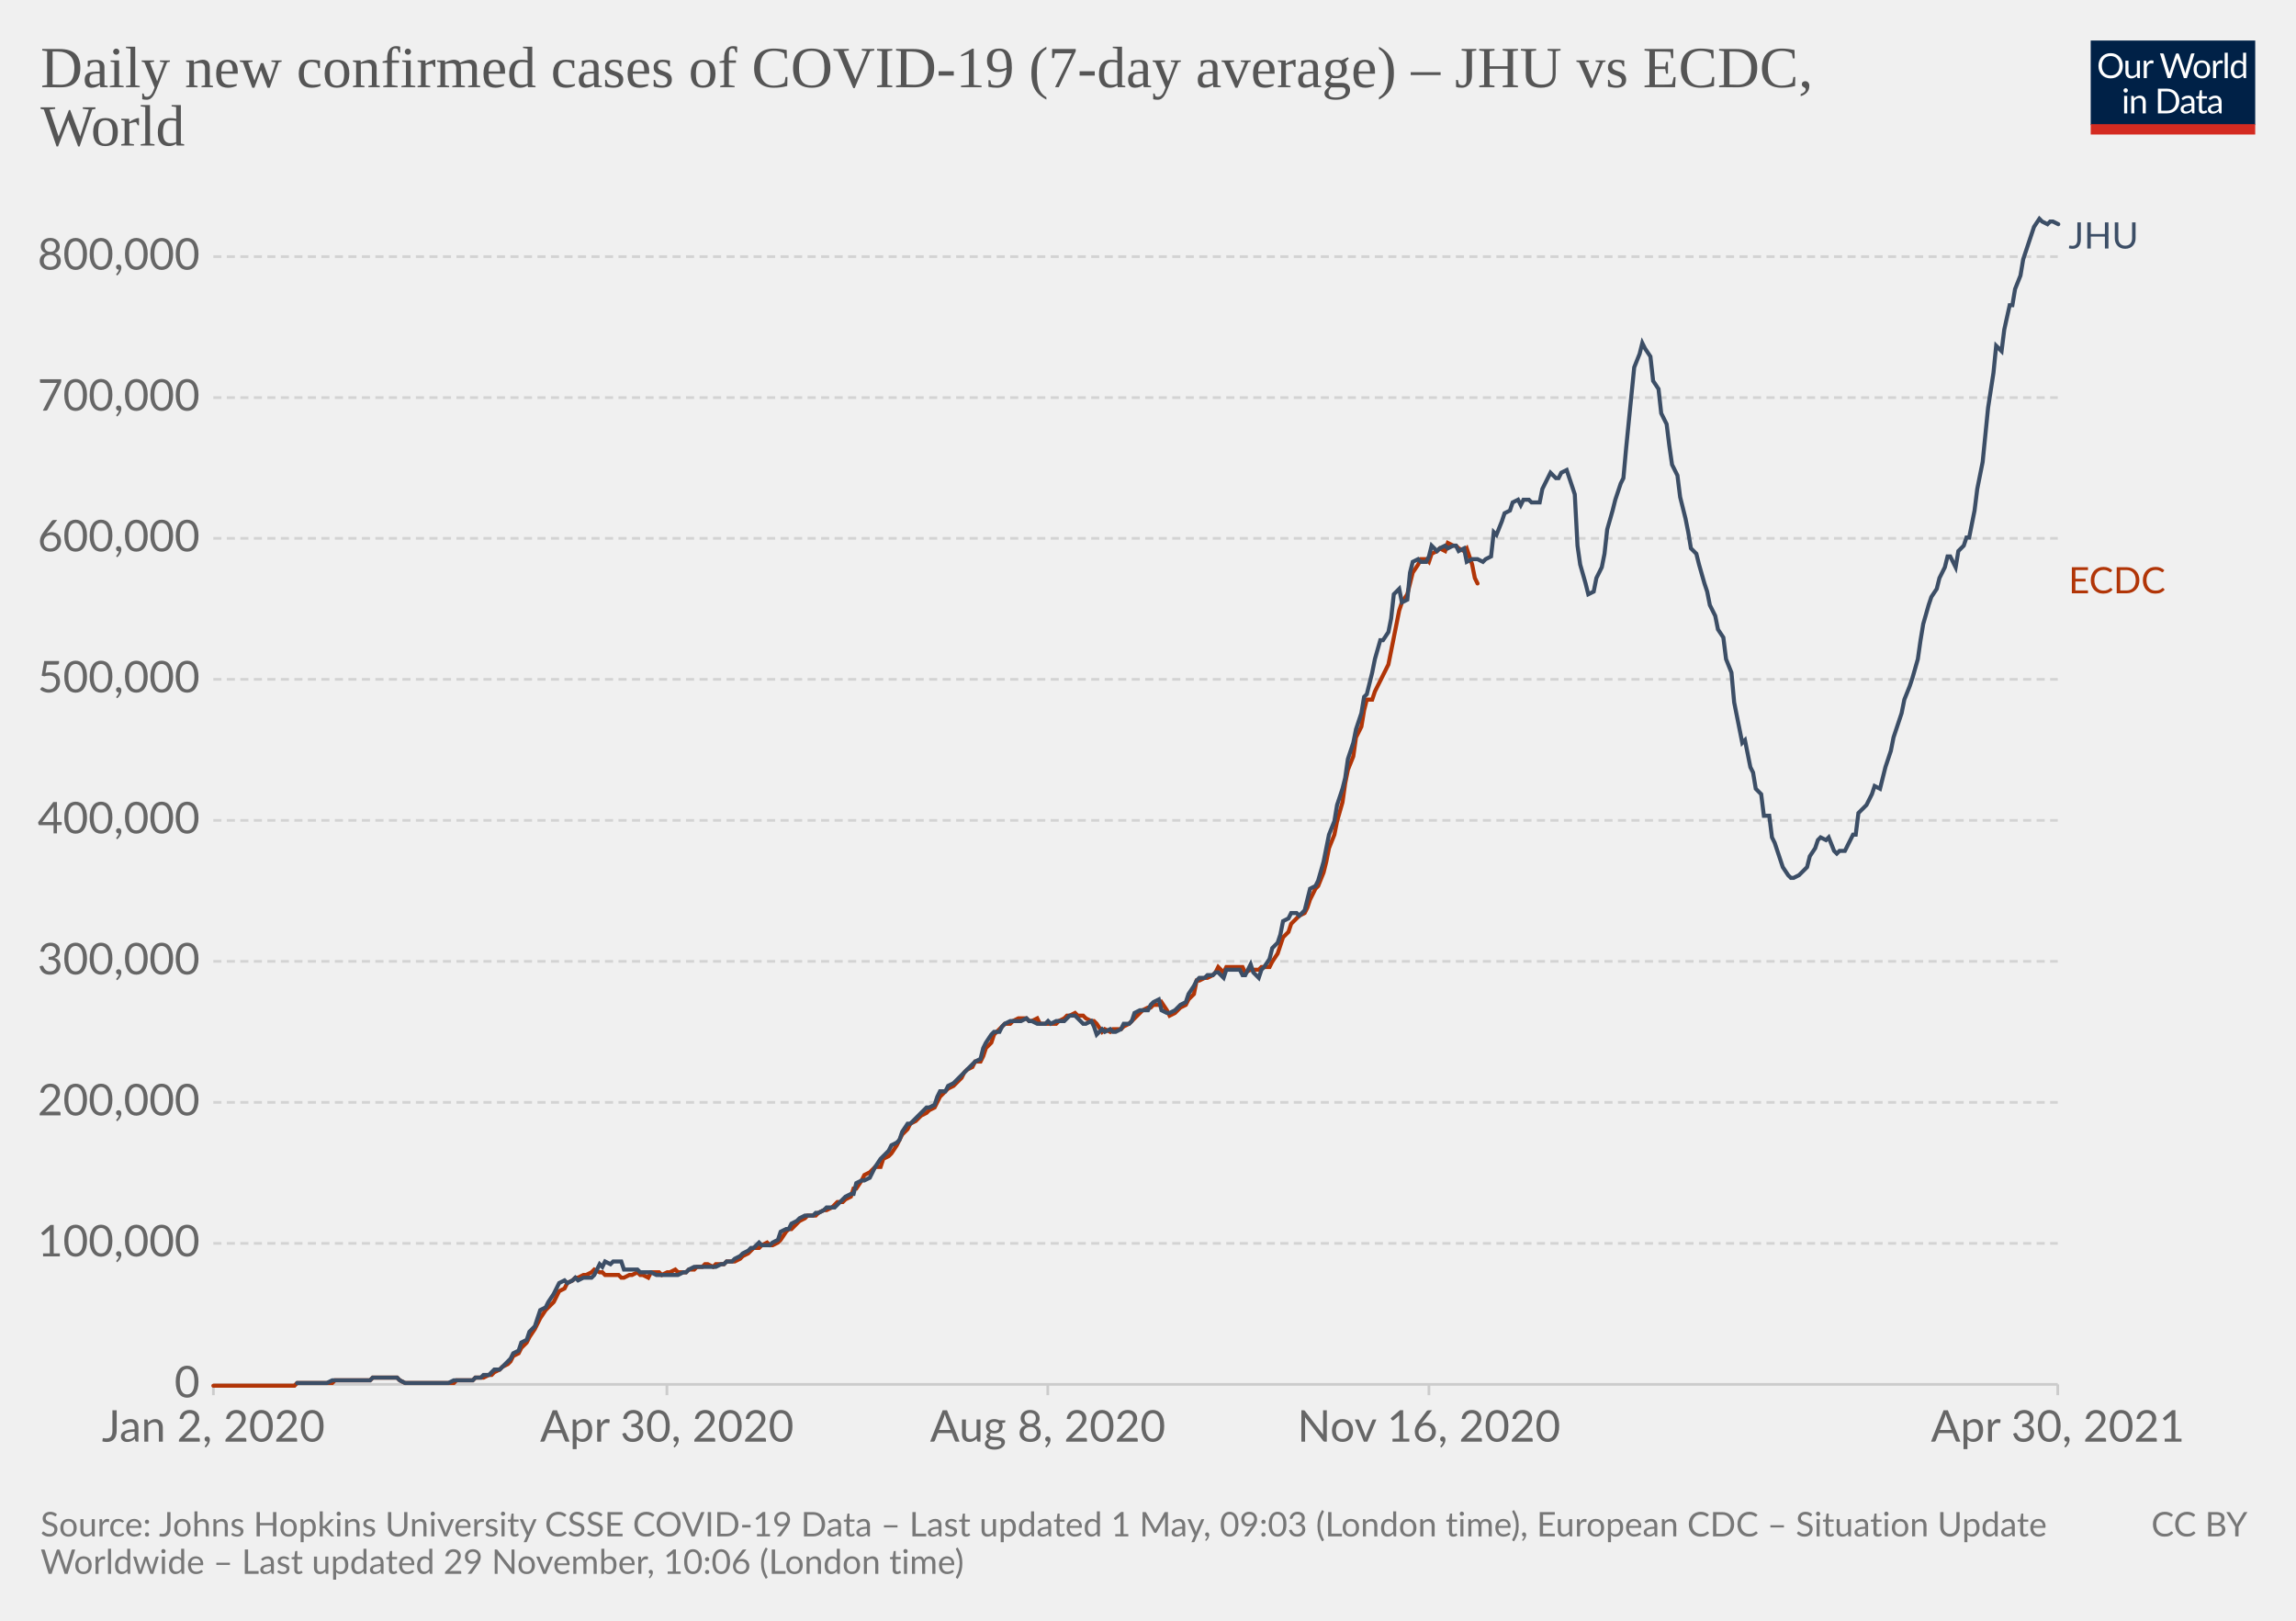
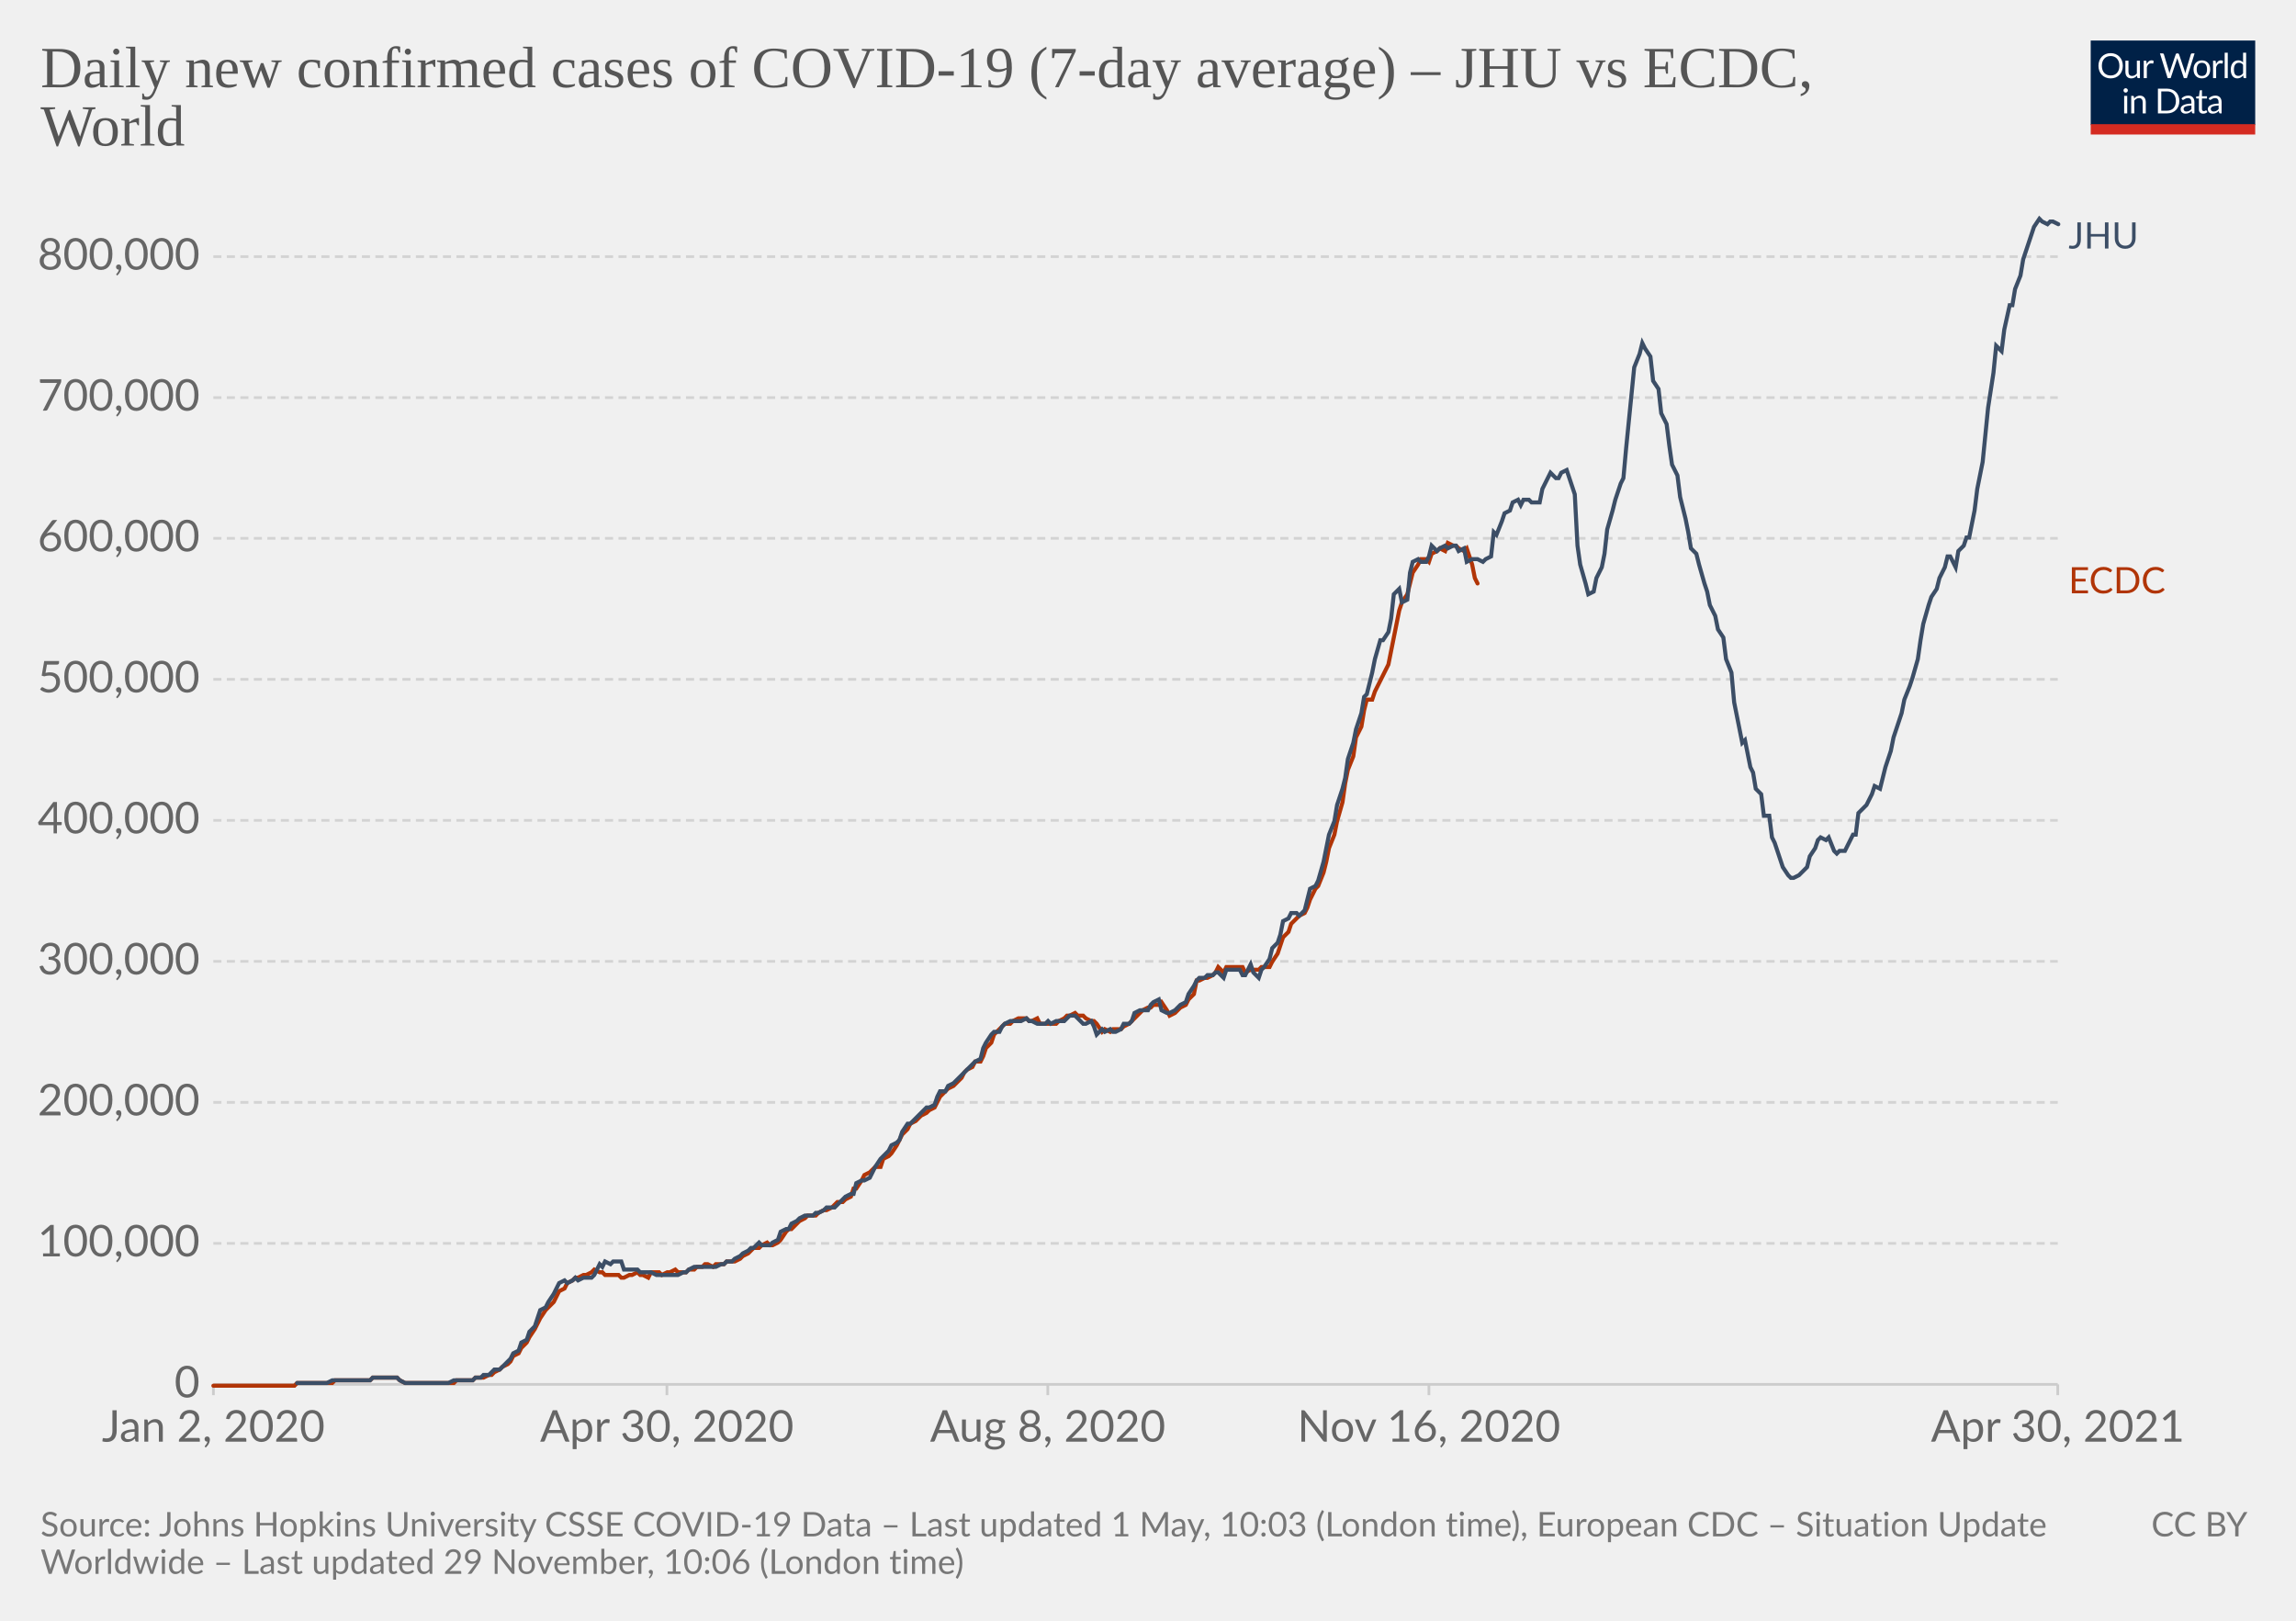
<svg xmlns="http://www.w3.org/2000/svg" version="1.1" style="background-color:#fff;-webkit-font-smoothing:antialiased" width="850" height="600" viewBox="0 0 850 600" font-family="Lato,'Helvetica Neue',Helvetica,Arial,sans-serif" font-size="18" text-rendering="optimizeLegibility">
  <g class="HeaderView">
    <g transform="matrix(.29 0 0 .29 774 15)">
      <svg className="owidLog" width="210" height="120" viewBox="0 0 210 120" fill="none">
        <g clip-path="url(#clip0)">
          <path d="M0 0h210v107.89H0V0z" fill="#002147" />
          <path d="M40.98 32.25c0 2.36-.38 4.53-1.12 6.51a14.26 14.26 0 01-8.1 8.4c-1.9.78-4.02 1.17-6.34 1.17a16.6 16.6 0 01-6.33-1.17 14.31 14.31 0 01-8.08-8.4 18.29 18.29 0 01-1.12-6.51c0-2.36.38-4.53 1.12-6.5.75-1.97 1.8-3.67 3.17-5.1a14.32 14.32 0 014.9-3.34c1.92-.8 4.03-1.19 6.34-1.19 2.32 0 4.43.4 6.34 1.19 1.92.8 3.56 1.9 4.93 3.34a14.87 14.87 0 013.17 5.1 18.1 18.1 0 011.12 6.5zm-4.38 0c0-1.94-.26-3.68-.8-5.22a10.91 10.91 0 00-2.24-3.89 9.68 9.68 0 00-3.52-2.46 11.95 11.95 0 00-4.62-.86c-1.68 0-3.21.28-4.6.86a9.88 9.88 0 00-3.54 2.46 10.91 10.91 0 00-2.24 3.9c-.53 1.53-.8 3.27-.8 5.2 0 1.94.27 3.68.8 5.22a11.17 11.17 0 002.24 3.9 10.01 10.01 0 003.55 2.44c1.38.56 2.9.83 4.6.83s3.24-.27 4.61-.83a9.8 9.8 0 003.52-2.44 11.17 11.17 0 002.25-3.9c.53-1.54.8-3.28.8-5.21zm26.22-6.54V48H60.5c-.56 0-.9-.27-1.05-.81l-.31-2.4a12.45 12.45 0 01-3.26 2.6c-1.2.64-2.58.96-4.13.96-1.22 0-2.3-.2-3.24-.6a6.52 6.52 0 01-2.33-1.7 7.37 7.37 0 01-1.43-2.67c-.3-1.04-.46-2.2-.46-3.45V25.7h3.91v14.22c0 1.68.38 2.99 1.15 3.91.77.93 1.96 1.39 3.54 1.39 1.16 0 2.24-.27 3.23-.82a10.42 10.42 0 002.8-2.28V25.7h3.91zm8.61 4.47a9.94 9.94 0 012.6-3.56 5.64 5.64 0 013.76-1.3c.47 0 .92.05 1.34.15.44.1.83.27 1.17.49l-.3 2.92c-.09.37-.3.55-.66.55-.2 0-.5-.04-.9-.13a6.21 6.21 0 00-3.24.18 4.23 4.23 0 00-1.47.92c-.42.4-.81.9-1.17 1.5-.33.58-.64 1.26-.92 2.02V48H67.7V25.71h2.25c.42 0 .72.08.88.25.16.16.27.44.33.83l.26 3.39zm61.16-13.7L122.75 48h-3.82l-7.99-24.05a21.95 21.95 0 01-.42-1.58 38.36 38.36 0 01-.44 1.58L102.05 48h-3.83L88.4 16.47h3.54c.38 0 .7.1.95.29.26.2.43.43.5.73l6.52 21.9.28 1.28.29 1.46.3-1.46.38-1.27 7.41-21.91c.1-.25.26-.48.51-.69.27-.22.58-.33.95-.33h1.23c.38 0 .69.1.92.29a1.77 1.77 0 01.53.73l7.4 21.9a28.4 28.4 0 01.68 2.62 29.52 29.52 0 01.52-2.61l6.54-21.91a1.31 1.31 0 01.48-.7c.27-.21.58-.32.95-.32h3.32zm9.35 8.88c1.63 0 3.1.27 4.4.82a9.43 9.43 0 015.46 5.94c.5 1.4.74 2.98.74 4.73 0 1.76-.25 3.34-.74 4.75a9.43 9.43 0 01-5.46 5.92c-1.3.52-2.77.79-4.4.79-1.64 0-3.12-.27-4.44-.8a9.42 9.42 0 01-3.35-2.3c-.92-1-1.63-2.2-2.13-3.61-.49-1.41-.73-3-.73-4.75s.24-3.33.73-4.73c.5-1.43 1.2-2.64 2.13-3.63a9.4 9.4 0 013.35-2.31c1.32-.55 2.8-.82 4.44-.82zm0 19.89c2.2 0 3.84-.73 4.93-2.2 1.08-1.48 1.63-3.54 1.63-6.18 0-2.66-.55-4.72-1.63-6.2-1.09-1.49-2.73-2.23-4.93-2.23-1.12 0-2.09.2-2.93.57a5.71 5.71 0 00-2.06 1.65 7.5 7.5 0 00-1.24 2.67c-.26 1.04-.4 2.22-.4 3.54 0 2.64.55 4.7 1.64 6.18 1.1 1.47 2.76 2.2 4.99 2.2zm17.97-15.07a9.94 9.94 0 012.6-3.56 5.64 5.64 0 013.76-1.3c.47 0 .91.05 1.34.15.44.1.83.27 1.16.49l-.28 2.92c-.09.37-.31.55-.66.55-.2 0-.5-.04-.9-.13a6.2 6.2 0 00-3.24.18 4.23 4.23 0 00-1.47.92c-.43.4-.82.9-1.17 1.5a13.1 13.1 0 00-.92 2.02V48h-3.94V25.71h2.24c.43 0 .72.08.88.25.17.16.28.44.33.83l.27 3.39zm15.04-14.59V48h-3.92V15.6h3.92zm19.55 15.43a6.22 6.22 0 00-2.38-2.05 6.7 6.7 0 00-2.86-.6c-2.07 0-3.66.75-4.77 2.23-1.12 1.48-1.68 3.6-1.68 6.33 0 1.46.13 2.7.38 3.74a7.29 7.29 0 001.1 2.56 4.35 4.35 0 001.78 1.45c.7.3 1.5.46 2.4.46 1.29 0 2.41-.3 3.36-.88a9.6 9.6 0 002.67-2.49V31.02zm3.91-15.43V48h-2.33c-.56 0-.9-.27-1.06-.81l-.35-2.71a12.13 12.13 0 01-3.25 2.77 8.28 8.28 0 01-4.23 1.06 7.31 7.31 0 01-6.14-2.9c-.73-.96-1.3-2.15-1.69-3.57a18.35 18.35 0 01.07-9.48 11.29 11.29 0 011.89-3.7 8.7 8.7 0 017.06-3.34 7.96 7.96 0 016.12 2.62V15.59h3.91zM46.61 70.71V93H42.7V70.71h3.91zm.84-7c0 .39-.08.75-.24 1.09a2.81 2.81 0 01-1.52 1.47 2.67 2.67 0 01-2.16 0 2.9 2.9 0 01-1.45-1.47 2.67 2.67 0 010-2.16c.15-.35.35-.65.6-.9.25-.27.53-.47.85-.62a2.67 2.67 0 012.16 0c.35.15.65.35.9.62.27.25.47.55.62.9.16.34.24.7.24 1.08zm7.97 10.24c.49-.54 1-1.04 1.54-1.48a9.85 9.85 0 013.66-1.84 8.96 8.96 0 015.43.35c.94.4 1.72.97 2.33 1.71a7.36 7.36 0 011.43 2.67c.32 1.04.49 2.19.49 3.45V93h-3.94V78.81c0-1.69-.4-3-1.17-3.92-.76-.93-1.93-1.4-3.5-1.4a6.6 6.6 0 00-3.25.83c-1 .56-1.92 1.31-2.77 2.27V93h-3.94V70.71h2.35c.56 0 .9.28 1.04.82l.3 2.42zm57.7 3.3c0 2.36-.37 4.5-1.11 6.44a14.3 14.3 0 01-3.17 4.98 14.1 14.1 0 01-4.93 3.2c-1.9.76-4.02 1.13-6.33 1.13H85.8V61.47h11.77c2.31 0 4.42.39 6.33 1.15a13.8 13.8 0 018.1 8.18 17.75 17.75 0 011.12 6.45zm-4.37 0c0-1.94-.26-3.67-.8-5.2a10.94 10.94 0 00-2.23-3.87 9.57 9.57 0 00-3.53-2.42 12.23 12.23 0 00-4.61-.83h-7.5v24.62h7.5c1.7 0 3.24-.28 4.61-.84a9.7 9.7 0 003.53-2.4 10.94 10.94 0 002.24-3.87c.53-1.53.8-3.26.8-5.2zm19.8 5.72c-1.8.06-3.34.2-4.62.44-1.26.22-2.3.51-3.1.88-.8.36-1.37.8-1.74 1.3-.35.5-.53 1.05-.53 1.67 0 .58.1 1.1.3 1.52a3 3 0 00.76 1.05c.34.27.73.46 1.17.6a6.13 6.13 0 001.45.17 7.28 7.28 0 003.5-.81 11.95 11.95 0 002.82-2.2v-4.62zm-12.65-9.11a12.73 12.73 0 013.98-2.66c1.43-.59 3-.88 4.73-.88 1.25 0 2.36.2 3.33.61a6.81 6.81 0 013.94 4.38c.33 1.04.5 2.19.5 3.43V93h-1.74a1.8 1.8 0 01-.88-.18c-.2-.13-.36-.38-.48-.74l-.44-2.12-1.72 1.46a9.48 9.48 0 01-3.74 1.7c-.69.15-1.46.23-2.3.23-.87 0-1.69-.12-2.45-.35a5.34 5.34 0 01-3.34-2.93 6.64 6.64 0 01-.49-2.64c0-.88.25-1.72.73-2.53a6.33 6.33 0 012.35-2.17c1.09-.63 2.5-1.15 4.25-1.54 1.75-.41 3.89-.65 6.42-.7v-1.75c0-1.73-.37-3.03-1.12-3.91-.75-.9-1.84-1.34-3.28-1.34-.97 0-1.78.12-2.44.37-.64.23-1.2.5-1.7.81l-1.23.82c-.33.23-.67.35-1 .35-.27 0-.5-.07-.69-.2a2.1 2.1 0 01-.48-.53l-.7-1.25zm27.67 19.5c-1.76 0-3.12-.5-4.07-1.48-.94-.98-1.41-2.4-1.41-4.25V74h-2.68a.9.9 0 01-.6-.2c-.16-.14-.24-.36-.24-.66v-1.56l3.65-.46.9-6.89a.9.9 0 01.29-.52.88.88 0 01.62-.22H142v7.67h6.44V74H142v13.38c0 .94.22 1.63.68 2.09.45.45 1.04.68 1.76.68a3.21 3.21 0 001.85-.53l.55-.35c.16-.12.3-.18.41-.18.2 0 .4.13.55.38l1.15 1.87a7.45 7.45 0 01-2.44 1.5 8.53 8.53 0 01-2.95.52zm19.68-10.4c-1.8.07-3.34.21-4.62.45-1.26.22-2.3.51-3.1.88-.8.36-1.37.8-1.74 1.3-.35.5-.53 1.05-.53 1.67 0 .58.1 1.1.3 1.52a2.9 2.9 0 00.76 1.05c.34.27.73.46 1.17.6a6.13 6.13 0 001.45.17 7.3 7.3 0 003.5-.81 12.04 12.04 0 002.82-2.2v-4.62zm-12.65-9.1a12.72 12.72 0 013.99-2.66c1.42-.59 3-.88 4.72-.88 1.25 0 2.36.2 3.33.61a6.81 6.81 0 013.94 4.38c.33 1.04.5 2.19.5 3.43V93h-1.74a1.8 1.8 0 01-.88-.18c-.2-.13-.36-.38-.48-.74l-.44-2.12-1.72 1.46a9.48 9.48 0 01-3.74 1.7c-.69.15-1.46.23-2.3.23-.87 0-1.69-.12-2.45-.35a5.33 5.33 0 01-3.34-2.93 6.62 6.62 0 01-.49-2.64c0-.88.25-1.72.73-2.53a6.33 6.33 0 012.35-2.17c1.09-.63 2.5-1.15 4.25-1.54a31.2 31.2 0 016.42-.7v-1.75c0-1.73-.37-3.03-1.12-3.91-.75-.9-1.84-1.34-3.28-1.34-.97 0-1.78.12-2.44.37-.64.23-1.2.5-1.7.81l-1.22.82c-.34.23-.68.35-1.02.35-.26 0-.49-.07-.68-.2a1.88 1.88 0 01-.48-.53l-.7-1.25zM40.98 32.25c0 2.36-.38 4.53-1.12 6.51a14.26 14.26 0 01-8.1 8.4c-1.9.78-4.02 1.17-6.34 1.17a16.6 16.6 0 01-6.33-1.17 14.31 14.31 0 01-8.08-8.4 18.29 18.29 0 01-1.12-6.51c0-2.36.38-4.53 1.12-6.5.75-1.97 1.8-3.67 3.17-5.1a14.32 14.32 0 014.9-3.34c1.92-.8 4.03-1.19 6.34-1.19 2.32 0 4.43.4 6.34 1.19 1.92.8 3.56 1.9 4.93 3.34a14.87 14.87 0 013.17 5.1 18.1 18.1 0 011.12 6.5zm-4.38 0c0-1.94-.26-3.68-.8-5.22a10.91 10.91 0 00-2.24-3.89 9.68 9.68 0 00-3.52-2.46 11.95 11.95 0 00-4.62-.86c-1.68 0-3.21.28-4.6.86a9.88 9.88 0 00-3.54 2.46 10.91 10.91 0 00-2.24 3.9c-.53 1.53-.8 3.27-.8 5.2 0 1.94.27 3.68.8 5.22a11.17 11.17 0 002.24 3.9 10.01 10.01 0 003.55 2.44c1.38.56 2.9.83 4.6.83s3.24-.27 4.61-.83a9.8 9.8 0 003.52-2.44 11.17 11.17 0 002.25-3.9c.53-1.54.8-3.28.8-5.21zm26.22-6.54V48H60.5c-.56 0-.9-.27-1.05-.81l-.31-2.4a12.45 12.45 0 01-3.26 2.6c-1.2.64-2.58.96-4.13.96-1.22 0-2.3-.2-3.24-.6a6.52 6.52 0 01-2.33-1.7 7.37 7.37 0 01-1.43-2.67c-.3-1.04-.46-2.2-.46-3.45V25.7h3.91v14.22c0 1.68.38 2.99 1.15 3.91.77.93 1.96 1.39 3.54 1.39 1.16 0 2.24-.27 3.23-.82a10.42 10.42 0 002.8-2.28V25.7h3.91zm8.61 4.47a9.94 9.94 0 012.6-3.56 5.64 5.64 0 013.76-1.3c.47 0 .92.05 1.34.15.44.1.83.27 1.17.49l-.3 2.92c-.09.37-.3.55-.66.55-.2 0-.5-.04-.9-.13a6.21 6.21 0 00-3.24.18 4.23 4.23 0 00-1.47.92c-.42.4-.81.9-1.17 1.5-.33.58-.64 1.26-.92 2.02V48H67.7V25.71h2.25c.42 0 .72.08.88.25.16.16.27.44.33.83l.26 3.39zm61.16-13.7L122.75 48h-3.82l-7.99-24.05a21.95 21.95 0 01-.42-1.58 38.36 38.36 0 01-.44 1.58L102.05 48h-3.83L88.4 16.47h3.54c.38 0 .7.1.95.29.26.2.43.43.5.73l6.52 21.9.28 1.28.29 1.46.3-1.46.38-1.27 7.41-21.91c.1-.25.26-.48.51-.69.27-.22.58-.33.95-.33h1.23c.38 0 .69.1.92.29a1.77 1.77 0 01.53.73l7.4 21.9a28.4 28.4 0 01.68 2.62 29.52 29.52 0 01.52-2.61l6.54-21.91a1.31 1.31 0 01.48-.7c.27-.21.58-.32.95-.32h3.32zm9.35 8.88c1.63 0 3.1.27 4.4.82a9.43 9.43 0 015.46 5.94c.5 1.4.74 2.98.74 4.73 0 1.76-.25 3.34-.74 4.75a9.43 9.43 0 01-5.46 5.92c-1.3.52-2.77.79-4.4.79-1.64 0-3.12-.27-4.44-.8a9.42 9.42 0 01-3.35-2.3c-.92-1-1.63-2.2-2.13-3.61-.49-1.41-.73-3-.73-4.75s.24-3.33.73-4.73c.5-1.43 1.2-2.64 2.13-3.63a9.4 9.4 0 013.35-2.31c1.32-.55 2.8-.82 4.44-.82zm0 19.89c2.2 0 3.84-.73 4.93-2.2 1.08-1.48 1.63-3.54 1.63-6.18 0-2.66-.55-4.72-1.63-6.2-1.09-1.49-2.73-2.23-4.93-2.23-1.12 0-2.09.2-2.93.57a5.71 5.71 0 00-2.06 1.65 7.5 7.5 0 00-1.24 2.67c-.26 1.04-.4 2.22-.4 3.54 0 2.64.55 4.7 1.64 6.18 1.1 1.47 2.76 2.2 4.99 2.2zm17.97-15.07a9.94 9.94 0 012.6-3.56 5.64 5.64 0 013.76-1.3c.47 0 .91.05 1.34.15.44.1.83.27 1.16.49l-.28 2.92c-.09.37-.31.55-.66.55-.2 0-.5-.04-.9-.13a6.2 6.2 0 00-3.24.18 4.23 4.23 0 00-1.47.92c-.43.4-.82.9-1.17 1.5a13.1 13.1 0 00-.92 2.02V48h-3.94V25.71h2.24c.43 0 .72.08.88.25.17.16.28.44.33.83l.27 3.39zm15.04-14.59V48h-3.92V15.6h3.92zm19.55 15.43a6.22 6.22 0 00-2.38-2.05 6.7 6.7 0 00-2.86-.6c-2.07 0-3.66.75-4.77 2.23-1.12 1.48-1.68 3.6-1.68 6.33 0 1.46.13 2.7.38 3.74a7.29 7.29 0 001.1 2.56 4.35 4.35 0 001.78 1.45c.7.3 1.5.46 2.4.46 1.29 0 2.41-.3 3.36-.88a9.6 9.6 0 002.67-2.49V31.02zm3.91-15.43V48h-2.33c-.56 0-.9-.27-1.06-.81l-.35-2.71a12.13 12.13 0 01-3.25 2.77 8.28 8.28 0 01-4.23 1.06 7.31 7.31 0 01-6.14-2.9c-.73-.96-1.3-2.15-1.69-3.57a18.35 18.35 0 01.07-9.48 11.29 11.29 0 011.89-3.7 8.7 8.7 0 017.06-3.34 7.96 7.96 0 016.12 2.62V15.59h3.91zM46.61 70.71V93H42.7V70.71h3.91zm.84-7c0 .39-.08.75-.24 1.09a2.81 2.81 0 01-1.52 1.47 2.67 2.67 0 01-2.16 0 2.9 2.9 0 01-1.45-1.47 2.67 2.67 0 010-2.16c.15-.35.35-.65.6-.9.25-.27.53-.47.85-.62a2.67 2.67 0 012.16 0c.35.15.65.35.9.62.27.25.47.55.62.9.16.34.24.7.24 1.08zm7.97 10.24c.49-.54 1-1.04 1.54-1.48a9.85 9.85 0 013.66-1.84 8.96 8.96 0 015.43.35c.94.4 1.72.97 2.33 1.71a7.36 7.36 0 011.43 2.67c.32 1.04.49 2.19.49 3.45V93h-3.94V78.81c0-1.69-.4-3-1.17-3.92-.76-.93-1.93-1.4-3.5-1.4a6.6 6.6 0 00-3.25.83c-1 .56-1.92 1.31-2.77 2.27V93h-3.94V70.71h2.35c.56 0 .9.28 1.04.82l.3 2.42zm57.7 3.3c0 2.36-.37 4.5-1.11 6.44a14.3 14.3 0 01-3.17 4.98 14.1 14.1 0 01-4.93 3.2c-1.9.76-4.02 1.13-6.33 1.13H85.8V61.47h11.77c2.31 0 4.42.39 6.33 1.15a13.8 13.8 0 018.1 8.18 17.75 17.75 0 011.12 6.45zm-4.37 0c0-1.94-.26-3.67-.8-5.2a10.94 10.94 0 00-2.23-3.87 9.57 9.57 0 00-3.53-2.42 12.23 12.23 0 00-4.61-.83h-7.5v24.62h7.5c1.7 0 3.24-.28 4.61-.84a9.7 9.7 0 003.53-2.4 10.94 10.94 0 002.24-3.87c.53-1.53.8-3.26.8-5.2zm19.8 5.72c-1.8.06-3.34.2-4.62.44-1.26.22-2.3.51-3.1.88-.8.36-1.37.8-1.74 1.3-.35.5-.53 1.05-.53 1.67 0 .58.1 1.1.3 1.52a3 3 0 00.76 1.05c.34.27.73.46 1.17.6a6.13 6.13 0 001.45.17 7.28 7.28 0 003.5-.81 11.95 11.95 0 002.82-2.2v-4.62zm-12.65-9.11a12.73 12.73 0 013.98-2.66c1.43-.59 3-.88 4.73-.88 1.25 0 2.36.2 3.33.61a6.81 6.81 0 013.94 4.38c.33 1.04.5 2.19.5 3.43V93h-1.74a1.8 1.8 0 01-.88-.18c-.2-.13-.36-.38-.48-.74l-.44-2.12-1.72 1.46a9.48 9.48 0 01-3.74 1.7c-.69.15-1.46.23-2.3.23-.87 0-1.69-.12-2.45-.35a5.34 5.34 0 01-3.34-2.93 6.64 6.64 0 01-.49-2.64c0-.88.25-1.72.73-2.53a6.33 6.33 0 012.35-2.17c1.09-.63 2.5-1.15 4.25-1.54 1.75-.41 3.89-.65 6.42-.7v-1.75c0-1.73-.37-3.03-1.12-3.91-.75-.9-1.84-1.34-3.28-1.34-.97 0-1.78.12-2.44.37-.64.23-1.2.5-1.7.81l-1.23.82c-.33.23-.67.35-1 .35-.27 0-.5-.07-.69-.2a2.1 2.1 0 01-.48-.53l-.7-1.25zm27.67 19.5c-1.76 0-3.12-.5-4.07-1.48-.94-.98-1.41-2.4-1.41-4.25V74h-2.68a.9.9 0 01-.6-.2c-.16-.14-.24-.36-.24-.66v-1.56l3.65-.46.9-6.89a.9.9 0 01.29-.52.88.88 0 01.62-.22H142v7.67h6.44V74H142v13.38c0 .94.22 1.63.68 2.09.45.45 1.04.68 1.76.68a3.21 3.21 0 001.85-.53l.55-.35c.16-.12.3-.18.41-.18.2 0 .4.13.55.38l1.15 1.87a7.45 7.45 0 01-2.44 1.5 8.53 8.53 0 01-2.95.52zm19.68-10.4c-1.8.07-3.34.21-4.62.45-1.26.22-2.3.51-3.1.88-.8.36-1.37.8-1.74 1.3-.35.5-.53 1.05-.53 1.67 0 .58.1 1.1.3 1.52a2.9 2.9 0 00.76 1.05c.34.27.73.46 1.17.6a6.13 6.13 0 001.45.17 7.3 7.3 0 003.5-.81 12.04 12.04 0 002.82-2.2v-4.62zm-12.65-9.1a12.72 12.72 0 013.99-2.66c1.42-.59 3-.88 4.72-.88 1.25 0 2.36.2 3.33.61a6.81 6.81 0 013.94 4.38c.33 1.04.5 2.19.5 3.43V93h-1.74a1.8 1.8 0 01-.88-.18c-.2-.13-.36-.38-.48-.74l-.44-2.12-1.72 1.46a9.48 9.48 0 01-3.74 1.7c-.69.15-1.46.23-2.3.23-.87 0-1.69-.12-2.45-.35a5.33 5.33 0 01-3.34-2.93 6.62 6.62 0 01-.49-2.64c0-.88.25-1.72.73-2.53a6.33 6.33 0 012.35-2.17c1.09-.63 2.5-1.15 4.25-1.54a31.2 31.2 0 016.42-.7v-1.75c0-1.73-.37-3.03-1.12-3.91-.75-.9-1.84-1.34-3.28-1.34-.97 0-1.78.12-2.44.37-.64.23-1.2.5-1.7.81l-1.22.82c-.34.23-.68.35-1.02.35-.26 0-.49-.07-.68-.2a1.88 1.88 0 01-.48-.53l-.7-1.25zM40.98 32.25c0 2.36-.38 4.53-1.12 6.51a14.26 14.26 0 01-8.1 8.4c-1.9.78-4.02 1.17-6.34 1.17a16.6 16.6 0 01-6.33-1.17 14.31 14.31 0 01-8.08-8.4 18.29 18.29 0 01-1.12-6.51c0-2.36.38-4.53 1.12-6.5.75-1.97 1.8-3.67 3.17-5.1a14.32 14.32 0 014.9-3.34c1.92-.8 4.03-1.19 6.34-1.19 2.32 0 4.43.4 6.34 1.19 1.92.8 3.56 1.9 4.93 3.34a14.87 14.87 0 013.17 5.1 18.1 18.1 0 011.12 6.5zm-4.38 0c0-1.94-.26-3.68-.8-5.22a10.91 10.91 0 00-2.24-3.89 9.68 9.68 0 00-3.52-2.46 11.95 11.95 0 00-4.62-.86c-1.68 0-3.21.28-4.6.86a9.88 9.88 0 00-3.54 2.46 10.91 10.91 0 00-2.24 3.9c-.53 1.53-.8 3.27-.8 5.2 0 1.94.27 3.68.8 5.22a11.17 11.17 0 002.24 3.9 10.01 10.01 0 003.55 2.44c1.38.56 2.9.83 4.6.83s3.24-.27 4.61-.83a9.8 9.8 0 003.52-2.44 11.17 11.17 0 002.25-3.9c.53-1.54.8-3.28.8-5.21zm26.22-6.54V48H60.5c-.56 0-.9-.27-1.05-.81l-.31-2.4a12.45 12.45 0 01-3.26 2.6c-1.2.64-2.58.96-4.13.96-1.22 0-2.3-.2-3.24-.6a6.52 6.52 0 01-2.33-1.7 7.37 7.37 0 01-1.43-2.67c-.3-1.04-.46-2.2-.46-3.45V25.7h3.91v14.22c0 1.68.38 2.99 1.15 3.91.77.93 1.96 1.39 3.54 1.39 1.16 0 2.24-.27 3.23-.82a10.42 10.42 0 002.8-2.28V25.7h3.91zm8.61 4.47a9.94 9.94 0 012.6-3.56 5.64 5.64 0 013.76-1.3c.47 0 .92.05 1.34.15.44.1.83.27 1.17.49l-.3 2.92c-.09.37-.3.55-.66.55-.2 0-.5-.04-.9-.13a6.21 6.21 0 00-3.24.18 4.23 4.23 0 00-1.47.92c-.42.4-.81.9-1.17 1.5-.33.58-.64 1.26-.92 2.02V48H67.7V25.71h2.25c.42 0 .72.08.88.25.16.16.27.44.33.83l.26 3.39zm61.16-13.7L122.75 48h-3.82l-7.99-24.05a21.95 21.95 0 01-.42-1.58 38.36 38.36 0 01-.44 1.58L102.05 48h-3.83L88.4 16.47h3.54c.38 0 .7.1.95.29.26.2.43.43.5.73l6.52 21.9.28 1.28.29 1.46.3-1.46.38-1.27 7.41-21.91c.1-.25.26-.48.51-.69.27-.22.58-.33.95-.33h1.23c.38 0 .69.1.92.29a1.77 1.77 0 01.53.73l7.4 21.9a28.4 28.4 0 01.68 2.62 29.52 29.52 0 01.52-2.61l6.54-21.91a1.31 1.31 0 01.48-.7c.27-.21.58-.32.95-.32h3.32zm9.35 8.88c1.63 0 3.1.27 4.4.82a9.43 9.43 0 015.46 5.94c.5 1.4.74 2.98.74 4.73 0 1.76-.25 3.34-.74 4.75a9.43 9.43 0 01-5.46 5.92c-1.3.52-2.77.79-4.4.79-1.64 0-3.12-.27-4.44-.8a9.42 9.42 0 01-3.35-2.3c-.92-1-1.63-2.2-2.13-3.61-.49-1.41-.73-3-.73-4.75s.24-3.33.73-4.73c.5-1.43 1.2-2.64 2.13-3.63a9.4 9.4 0 013.35-2.31c1.32-.55 2.8-.82 4.44-.82zm0 19.89c2.2 0 3.84-.73 4.93-2.2 1.08-1.48 1.63-3.54 1.63-6.18 0-2.66-.55-4.72-1.63-6.2-1.09-1.49-2.73-2.23-4.93-2.23-1.12 0-2.09.2-2.93.57a5.71 5.71 0 00-2.06 1.65 7.5 7.5 0 00-1.24 2.67c-.26 1.04-.4 2.22-.4 3.54 0 2.64.55 4.7 1.64 6.18 1.1 1.47 2.76 2.2 4.99 2.2zm17.97-15.07a9.94 9.94 0 012.6-3.56 5.64 5.64 0 013.76-1.3c.47 0 .91.05 1.34.15.44.1.83.27 1.16.49l-.28 2.92c-.09.37-.31.55-.66.55-.2 0-.5-.04-.9-.13a6.2 6.2 0 00-3.24.18 4.23 4.23 0 00-1.47.92c-.43.4-.82.9-1.17 1.5a13.1 13.1 0 00-.92 2.02V48h-3.94V25.71h2.24c.43 0 .72.08.88.25.17.16.28.44.33.83l.27 3.39zm15.04-14.59V48h-3.92V15.6h3.92zm19.55 15.43a6.22 6.22 0 00-2.38-2.05 6.7 6.7 0 00-2.86-.6c-2.07 0-3.66.75-4.77 2.23-1.12 1.48-1.68 3.6-1.68 6.33 0 1.46.13 2.7.38 3.74a7.29 7.29 0 001.1 2.56 4.35 4.35 0 001.78 1.45c.7.3 1.5.46 2.4.46 1.29 0 2.41-.3 3.36-.88a9.6 9.6 0 002.67-2.49V31.02zm3.91-15.43V48h-2.33c-.56 0-.9-.27-1.06-.81l-.35-2.71a12.13 12.13 0 01-3.25 2.77 8.28 8.28 0 01-4.23 1.06 7.31 7.31 0 01-6.14-2.9c-.73-.96-1.3-2.15-1.69-3.57a18.35 18.35 0 01.07-9.48 11.29 11.29 0 011.89-3.7 8.7 8.7 0 017.06-3.34 7.96 7.96 0 016.12 2.62V15.59h3.91zM46.61 70.71V93H42.7V70.71h3.91zm.84-7c0 .39-.08.75-.24 1.09a2.81 2.81 0 01-1.52 1.47 2.67 2.67 0 01-2.16 0 2.9 2.9 0 01-1.45-1.47 2.67 2.67 0 010-2.16c.15-.35.35-.65.6-.9.25-.27.53-.47.85-.62a2.67 2.67 0 012.16 0c.35.15.65.35.9.62.27.25.47.55.62.9.16.34.24.7.24 1.08zm7.97 10.24c.49-.54 1-1.04 1.54-1.48a9.85 9.85 0 013.66-1.84 8.96 8.96 0 015.43.35c.94.4 1.72.97 2.33 1.71a7.36 7.36 0 011.43 2.67c.32 1.04.49 2.19.49 3.45V93h-3.94V78.81c0-1.69-.4-3-1.17-3.92-.76-.93-1.93-1.4-3.5-1.4a6.6 6.6 0 00-3.25.83c-1 .56-1.92 1.31-2.77 2.27V93h-3.94V70.71h2.35c.56 0 .9.28 1.04.82l.3 2.42zm57.7 3.3c0 2.36-.37 4.5-1.11 6.44a14.3 14.3 0 01-3.17 4.98 14.1 14.1 0 01-4.93 3.2c-1.9.76-4.02 1.13-6.33 1.13H85.8V61.47h11.77c2.31 0 4.42.39 6.33 1.15a13.8 13.8 0 018.1 8.18 17.75 17.75 0 011.12 6.45zm-4.37 0c0-1.94-.26-3.67-.8-5.2a10.94 10.94 0 00-2.23-3.87 9.57 9.57 0 00-3.53-2.42 12.23 12.23 0 00-4.61-.83h-7.5v24.62h7.5c1.7 0 3.24-.28 4.61-.84a9.7 9.7 0 003.53-2.4 10.94 10.94 0 002.24-3.87c.53-1.53.8-3.26.8-5.2zm19.8 5.72c-1.8.06-3.34.2-4.62.44-1.26.22-2.3.51-3.1.88-.8.36-1.37.8-1.74 1.3-.35.5-.53 1.05-.53 1.67 0 .58.1 1.1.3 1.52a3 3 0 00.76 1.05c.34.27.73.46 1.17.6a6.13 6.13 0 001.45.17 7.28 7.28 0 003.5-.81 11.95 11.95 0 002.82-2.2v-4.62zm-12.65-9.11a12.73 12.73 0 013.98-2.66c1.43-.59 3-.88 4.73-.88 1.25 0 2.36.2 3.33.61a6.81 6.81 0 013.94 4.38c.33 1.04.5 2.19.5 3.43V93h-1.74a1.8 1.8 0 01-.88-.18c-.2-.13-.36-.38-.48-.74l-.44-2.12-1.72 1.46a9.48 9.48 0 01-3.74 1.7c-.69.15-1.46.23-2.3.23-.87 0-1.69-.12-2.45-.35a5.34 5.34 0 01-3.34-2.93 6.64 6.64 0 01-.49-2.64c0-.88.25-1.72.73-2.53a6.33 6.33 0 012.35-2.17c1.09-.63 2.5-1.15 4.25-1.54 1.75-.41 3.89-.65 6.42-.7v-1.75c0-1.73-.37-3.03-1.12-3.91-.75-.9-1.84-1.34-3.28-1.34-.97 0-1.78.12-2.44.37-.64.23-1.2.5-1.7.81l-1.23.82c-.33.23-.67.35-1 .35-.27 0-.5-.07-.69-.2a2.1 2.1 0 01-.48-.53l-.7-1.25zm27.67 19.5c-1.76 0-3.12-.5-4.07-1.48-.94-.98-1.41-2.4-1.41-4.25V74h-2.68a.9.9 0 01-.6-.2c-.16-.14-.24-.36-.24-.66v-1.56l3.65-.46.9-6.89a.9.9 0 01.29-.52.88.88 0 01.62-.22H142v7.67h6.44V74H142v13.38c0 .94.22 1.63.68 2.09.45.45 1.04.68 1.76.68a3.21 3.21 0 001.85-.53l.55-.35c.16-.12.3-.18.41-.18.2 0 .4.13.55.38l1.15 1.87a7.45 7.45 0 01-2.44 1.5 8.53 8.53 0 01-2.95.52zm19.68-10.4c-1.8.07-3.34.21-4.62.45-1.26.22-2.3.51-3.1.88-.8.36-1.37.8-1.74 1.3-.35.5-.53 1.05-.53 1.67 0 .58.1 1.1.3 1.52a2.9 2.9 0 00.76 1.05c.34.27.73.46 1.17.6a6.13 6.13 0 001.45.17 7.3 7.3 0 003.5-.81 12.04 12.04 0 002.82-2.2v-4.62zm-12.65-9.1a12.72 12.72 0 013.99-2.66c1.42-.59 3-.88 4.72-.88 1.25 0 2.36.2 3.33.61a6.81 6.81 0 013.94 4.38c.33 1.04.5 2.19.5 3.43V93h-1.74a1.8 1.8 0 01-.88-.18c-.2-.13-.36-.38-.48-.74l-.44-2.12-1.72 1.46a9.48 9.48 0 01-3.74 1.7c-.69.15-1.46.23-2.3.23-.87 0-1.69-.12-2.45-.35a5.33 5.33 0 01-3.34-2.93 6.62 6.62 0 01-.49-2.64c0-.88.25-1.72.73-2.53a6.33 6.33 0 012.35-2.17c1.09-.63 2.5-1.15 4.25-1.54a31.2 31.2 0 016.42-.7v-1.75c0-1.73-.37-3.03-1.12-3.91-.75-.9-1.84-1.34-3.28-1.34-.97 0-1.78.12-2.44.37-.64.23-1.2.5-1.7.81l-1.22.82c-.34.23-.68.35-1.02.35-.26 0-.49-.07-.68-.2a1.88 1.88 0 01-.48-.53l-.7-1.25z" fill="#fff" />
          <path fill="#D42B21" d="M0 106.79h210V120H0z" />
        </g>
        <defs>
          <clipPath id="clip0">
            <path fill="#fff" d="M0 0h210v120H0z" />
          </clipPath>
        </defs>
      </svg>
    </g>
    <a href="https://ourworldindata.org/grapher/daily-covid-cases-jhu-ecdc?country=~OWID_WRL" target="_blank" rel="noopener" font-family="&quot;Playfair Display&quot;,Georgia,&quot;Times New Roman&quot;,serif">
      <text font-size="21.6" x="15" y="32.3" fill="#555">
        <tspan x="15" y="32.28">Daily new confirmed cases of COVID-19 (7-day average) – JHU vs ECDC,</tspan>
        <tspan x="15" y="53.88">World</tspan>
      </text>
    </a>
  </g>
  <g class="LineChart">
    <defs>
      <clipPath id="a">
        <path d="M68.97 63.2h830v905h-830z" />
      </clipPath>
    </defs>
    <g class="DualAxisView">
      <g class="HorizontalAxis">
        <path stroke="#ccc" d="M79 512.5v4M246.9 512.5v4M387.9 512.5v4M529 512.5v4M761.8 512.5v4" />
        <text x="79" y="533.7" fill="#666" text-anchor="middle" font-size="16.2">Jan 2, 2020</text>
        <text x="246.9" y="533.7" fill="#666" text-anchor="middle" font-size="16.2">Apr 30, 2020</text>
        <text x="387.9" y="533.7" fill="#666" text-anchor="middle" font-size="16.2">Aug 8, 2020</text>
        <text x="529" y="533.7" fill="#666" text-anchor="middle" font-size="16.2">Nov 16, 2020</text>
        <text x="761.8" y="533.7" fill="#666" text-anchor="middle" font-size="16.2">Apr 30, 2021</text>
      </g>
      <g class="VerticalAxis" fill="#666" dominant-baseline="middle" text-anchor="end" font-size="16.2">
        <text x="73.97" y="512.5">0</text>
        <text x="73.97" y="460.3">100,000</text>
        <text x="73.97" y="408.1">200,000</text>
        <text x="73.97" y="355.9">300,000</text>
        <text x="73.97" y="303.7">400,000</text>
        <text x="73.97" y="251.5">500,000</text>
        <text x="73.97" y="199.3">600,000</text>
        <text x="73.97" y="147.2">700,000</text>
        <text x="73.97" y="95">800,000</text>
      </g>
      <g class="AxisGridLines horizontalLines">
        <path stroke="#ccc" d="M78.97 512.5h682.82" />
        <path stroke="#d3d3d3" stroke-dasharray="3,2" d="M78.97 460.3h682.82M78.97 408.1h682.82M78.97 355.9h682.82M78.97 303.7h682.82M78.97 251.5h682.82M78.97 199.3h682.82M78.97 147.2h682.82M78.97 95h682.82" />
      </g>
    </g>
    <g clip-path="url(#a)">
      <g class="LineLabels" cursor="default">
        <g class="legendMark">
          <text font-size="13.5" x="765.8" y="92" fill="#3C4E66">
            <tspan x="765.79" y="92">JHU</tspan>
          </text>
        </g>
        <g class="legendMark">
          <text font-size="13.5" x="765.8" y="219.7" fill="#B13507">
            <tspan x="765.79" y="219.65">ECDC</tspan>
          </text>
        </g>
      </g>
      <g class="Lines">
        <g>
          <path stroke-linecap="round" stroke="#ddd" d="M79 513h30l1-1h13l1-1h13l1-1h9l1 1 2 1h18l1-1h6l1-1h3l2-1h1l1-1 2-1 1-1 2-1 1-1 1-2 2-1 1-2 2-2 1-2 2-3 1-2 1-2 2-3 1-1 2-2 1-2 1-2 2-1 1-2 2-1 1-1h1l2-1h1l2-1 1-1 2 1h1l1 1h5l1 1h1l2-1h1l2-1 1 1h1l2 1 1-2h3l1 1 2-1h1l2-1 1 1h3l1-1h2l1-1h2l1-1h1l2 1 1-1h3l1-1h3l2-1 1-1 2-1 1-1 1-1h2l1-1 2-1 1 1h1l2-1 1-1 2-3 1-1h1l2-2 1-1 2-1 1-1h3l1-1 2-1h1l2-1 1-1 1-1h2l1-1 2-1 1-3h1l2-3 1-2 2-1 1-1 1-1h2l1-3 2-1 1-1 2-3 1-2 1-2 2-2 1-2 2-1 1-1 1-1 2-1 1-1 2-1 1-2 1-2 2-2 1-1 2-1 1-1 2-2 1-2 1-1 2-1 1-2h2l1-2 1-3 2-2 1-3 2-2 1-1 1-1h2l1-1 2-1h3l1 1h1l2-1 1 2h6l1-1 2-1 1-1h1l2-1 1 1h2l1 1 2 1h1l1 1 2 3 1-1 2 1 1-1h3l1-1 2-1 1-1 1-1 2-2 1-1 2-1h1l1-1h2l1-1 2 3 1 2 2-1 1-1 1-1 2-1 1-2 2-2 1-5h1l2-1h1l2-1 1-1 1-2 2 2 1-2h6l1 2 2-1h3l1-1h3l1-2 2-3 1-3 1-3 2-2 1-3 2-2 1-1 2-1 1-2 1-3 2-4 1-1 2-5 1-4 1-5 2-5 1-5 2-7 1-7 1-5 2-5 1-7 2-4 1-6 1-4h2l1-3 2-4 1-2 2-4 1-5 1-5 2-10 1-3 2-3 1-4 1-4 2-3 1-2h2l1 1 1-3 2-1 1-1 2 1 1-3 2 1h1l1 1 2 1 1-1 2 6 1 5 1 2" fill="none" stroke-width="1" />
        </g>
        <g>
          <path stroke-linecap="round" stroke="#ddd" d="M110 512h11l2-1h14l1-1h9l1 1 2 1h16l2-1h7l1-1h2l1-1h2l1-1 1-1h2l1-1 2-2 1-1 1-2 2-1 1-3 2-1 1-3 2-2 1-3 1-3 2-1 1-2 2-3 1-2 1-2 2-1 1 1 2-1 1-1 1 1 2-1h3l1-1 2-4 1 1 1-2 2 1 1-1h3l1 3h5l1 1h4l2 1h8l2-1h1l1-1 2-1h8l2-1h1l1-1h2l1-1 2-1 1-1 2-1 1-1h1l2-2 1 1h3l1-1 2-1 1-3 2-1h1l1-2 2-1 1-1 2-1h3l1-1h1l2-1 1-1h3l1-1 2-2 1-1 2-1h1l1-4 2-1h1l2-1 1-2 1-2 2-3 1-1 2-2 1-2 2-1 1-1 1-3 2-3h1l2-2 1-1 1-1 2-2h1l2-1 1-3 1-2h2l1-2 2-1 1-1 2-2 1-1 1-1 2-2 1-1 2-1 1-4 1-2 2-3 1-1h2l1-2 1-1 2-1h4l2-1 1 1h1l2 1h3l1-1 1 1 2-1h3l1-1 1-1h2l1 1 2 2h1l2-1 1 2 1 3 2-2 1 1 2-1 1 1h1l2-1 1-2h2l1-1 1-3 2-1h3l1-2 1-1 2-1 1 4 2 1h1l2-1 1-1 1-1 2-1 1-3 2-3 1-2 1-1h2l1-1h2l1-1h1l2 2 1-3h5l1 2h1l2-4 1 3 2 2 1-3 1-1 2-3 1-4 2-2 1-3 1-5 2-1 1-2h2l1 1 2-2 1-4 1-4 2-1 1-2 2-7 1-5 1-5 2-5 1-6 2-6 1-4 1-7 2-6 1-5 2-6 1-6 1-1 2-8 1-5 2-7h1l2-3 1-5 1-9 2-2 1 5 2-1 1-10 1-4 2-1 1 1h2l1-2 1-4 2 2 1-1 2-1 1 1 2-1h1l1 2 2-1 1 5 2-1h2l2 1 1-1 2-1 1-9 1 1 2-5 1-3 2-1 1-3 2-1 1 2 1-2h2l1 1h3l1-5 2-4 1-2 2 2h1l1-2 2-1 1 3 2 6 1 19 1 7 2 7 1 4 2-1 1-5 2-4 1-5 1-9 2-7 1-4 2-6 1-2 1-11 2-20 1-10 2-5 1-4 1 2 2 3 1 9 2 3 1 9 2 4 1 8 1 7 2 4 1 8 2 8 1 5 1 6 2 2 1 4 2 7 1 3 1 5 2 4 1 5 2 3 1 8 2 5 1 11 1 5 2 10 1-1 2 10 1 2 1 6 2 2 1 8h2l1 8 1 2 2 6 1 3 2 3 1 1h1l2-1 1-1 2-2 1-4 2-3 1-3 1-1 2 1 1-1 2 5 1 1 1-1h2l1-2 2-4h1l1-8 2-2 1-1 2-4 1-3 2 1 1-4 1-4 2-6 1-5 2-6 1-3 1-5 2-5 1-3 2-7 1-7 1-6 2-7 1-3 2-3 1-4 2-4 1-4h1l2 4 1-6 2-2 1-3h1l2-10 1-8 2-10 1-10 1-10 2-13 1-10 2 2 1-8 2-9h1l1-6 2-5 1-6 2-6 1-3 1-3 2-3 1 1 2 1 1-1h1l2 1" fill="none" stroke-width="1" />
        </g>
        <g>
          <path stroke="#B13507" stroke-linecap="round" d="M79 513h30l1-1h13l1-1h13l1-1h9l1 1 2 1h18l1-1h6l1-1h3l2-1h1l1-1 2-1 1-1 2-1 1-1 1-2 2-1 1-2 2-2 1-2 2-3 1-2 1-2 2-3 1-1 2-2 1-2 1-2 2-1 1-2 2-1 1-1h1l2-1h1l2-1 1-1 2 1h1l1 1h5l1 1h1l2-1h1l2-1 1 1h1l2 1 1-2h3l1 1 2-1h1l2-1 1 1h3l1-1h2l1-1h2l1-1h1l2 1 1-1h3l1-1h3l2-1 1-1 2-1 1-1 1-1h2l1-1 2-1 1 1h1l2-1 1-1 2-3 1-1h1l2-2 1-1 2-1 1-1h3l1-1 2-1h1l2-1 1-1 1-1h2l1-1 2-1 1-3h1l2-3 1-2 2-1 1-1 1-1h2l1-3 2-1 1-1 2-3 1-2 1-2 2-2 1-2 2-1 1-1 1-1 2-1 1-1 2-1 1-2 1-2 2-2 1-1 2-1 1-1 2-2 1-2 1-1 2-1 1-2h2l1-2 1-3 2-2 1-3 2-2 1-1 1-1h2l1-1 2-1h3l1 1h1l2-1 1 2h6l1-1 2-1 1-1h1l2-1 1 1h2l1 1 2 1h1l1 1 2 3 1-1 2 1 1-1h3l1-1 2-1 1-1 1-1 2-2 1-1 2-1h1l1-1h2l1-1 2 3 1 2 2-1 1-1 1-1 2-1 1-2 2-2 1-5h1l2-1h1l2-1 1-1 1-2 2 2 1-2h6l1 2 2-1h3l1-1h3l1-2 2-3 1-3 1-3 2-2 1-3 2-2 1-1 2-1 1-2 1-3 2-4 1-1 2-5 1-4 1-5 2-5 1-5 2-7 1-7 1-5 2-5 1-7 2-4 1-6 1-4h2l1-3 2-4 1-2 2-4 1-5 1-5 2-10 1-3 2-3 1-4 1-4 2-3 1-2h2l1 1 1-3 2-1 1-1 2 1 1-3 2 1h1l1 1 2 1 1-1 2 6 1 5 1 2" fill="none" stroke-width="1.5" />
        </g>
        <g>
          <path stroke="#3C4E66" stroke-linecap="round" d="M110 512h11l2-1h14l1-1h9l1 1 2 1h16l2-1h7l1-1h2l1-1h2l1-1 1-1h2l1-1 2-2 1-1 1-2 2-1 1-3 2-1 1-3 2-2 1-3 1-3 2-1 1-2 2-3 1-2 1-2 2-1 1 1 2-1 1-1 1 1 2-1h3l1-1 2-4 1 1 1-2 2 1 1-1h3l1 3h5l1 1h4l2 1h8l2-1h1l1-1 2-1h8l2-1h1l1-1h2l1-1 2-1 1-1 2-1 1-1h1l2-2 1 1h3l1-1 2-1 1-3 2-1h1l1-2 2-1 1-1 2-1h3l1-1h1l2-1 1-1h3l1-1 2-2 1-1 2-1h1l1-4 2-1h1l2-1 1-2 1-2 2-3 1-1 2-2 1-2 2-1 1-1 1-3 2-3h1l2-2 1-1 1-1 2-2h1l2-1 1-3 1-2h2l1-2 2-1 1-1 2-2 1-1 1-1 2-2 1-1 2-1 1-4 1-2 2-3 1-1h2l1-2 1-1 2-1h4l2-1 1 1h1l2 1h3l1-1 1 1 2-1h3l1-1 1-1h2l1 1 2 2h1l2-1 1 2 1 3 2-2 1 1 2-1 1 1h1l2-1 1-2h2l1-1 1-3 2-1h3l1-2 1-1 2-1 1 4 2 1h1l2-1 1-1 1-1 2-1 1-3 2-3 1-2 1-1h2l1-1h2l1-1h1l2 2 1-3h5l1 2h1l2-4 1 3 2 2 1-3 1-1 2-3 1-4 2-2 1-3 1-5 2-1 1-2h2l1 1 2-2 1-4 1-4 2-1 1-2 2-7 1-5 1-5 2-5 1-6 2-6 1-4 1-7 2-6 1-5 2-6 1-6 1-1 2-8 1-5 2-7h1l2-3 1-5 1-9 2-2 1 5 2-1 1-10 1-4 2-1 1 1h2l1-2 1-4 2 2 1-1 2-1 1 1 2-1h1l1 2 2-1 1 5 2-1h2l2 1 1-1 2-1 1-9 1 1 2-5 1-3 2-1 1-3 2-1 1 2 1-2h2l1 1h3l1-5 2-4 1-2 2 2h1l1-2 2-1 1 3 2 6 1 19 1 7 2 7 1 4 2-1 1-5 2-4 1-5 1-9 2-7 1-4 2-6 1-2 1-11 2-20 1-10 2-5 1-4 1 2 2 3 1 9 2 3 1 9 2 4 1 8 1 7 2 4 1 8 2 8 1 5 1 6 2 2 1 4 2 7 1 3 1 5 2 4 1 5 2 3 1 8 2 5 1 11 1 5 2 10 1-1 2 10 1 2 1 6 2 2 1 8h2l1 8 1 2 2 6 1 3 2 3 1 1h1l2-1 1-1 2-2 1-4 2-3 1-3 1-1 2 1 1-1 2 5 1 1 1-1h2l1-2 2-4h1l1-8 2-2 1-1 2-4 1-3 2 1 1-4 1-4 2-6 1-5 2-6 1-3 1-5 2-5 1-3 2-7 1-7 1-6 2-7 1-3 2-3 1-4 2-4 1-4h1l2 4 1-6 2-2 1-3h1l2-10 1-8 2-10 1-10 1-10 2-13 1-10 2 2 1-8 2-9h1l1-6 2-5 1-6 2-6 1-3 1-3 2-3 1 1 2 1 1-1h1l2 1" fill="none" stroke-width="1.5" />
        </g>
      </g>
    </g>
  </g>
  <g class="SourcesFooter" fill="#777">
    <g fill="#777">
      <text font-size="12.6" x="15" y="568.8">
-         <tspan x="15" y="568.78">Source: Johns Hopkins University CSSE COVID-19 Data – Last updated 1 May, 09:03 (London time), European CDC – Situation Update</tspan>
+         <tspan x="15" y="568.78">Source: Johns Hopkins University CSSE COVID-19 Data – Last updated 1 May, 10:03 (London time), European CDC – Situation Update</tspan>
        <tspan x="15" y="582.64">Worldwide – Last updated 29 November, 10:06 (London time)</tspan>
      </text>
    </g>
    <text font-size="12.6" x="796.4" y="568.8">
      <tspan x="796.44" y="568.78">
        <a class="cclogo" href="http://creativecommons.org/licenses/by/4.0/deed.en_US" target="_blank" fill="#777">CC BY</a>
      </tspan>
    </text>
  </g>
</svg>
